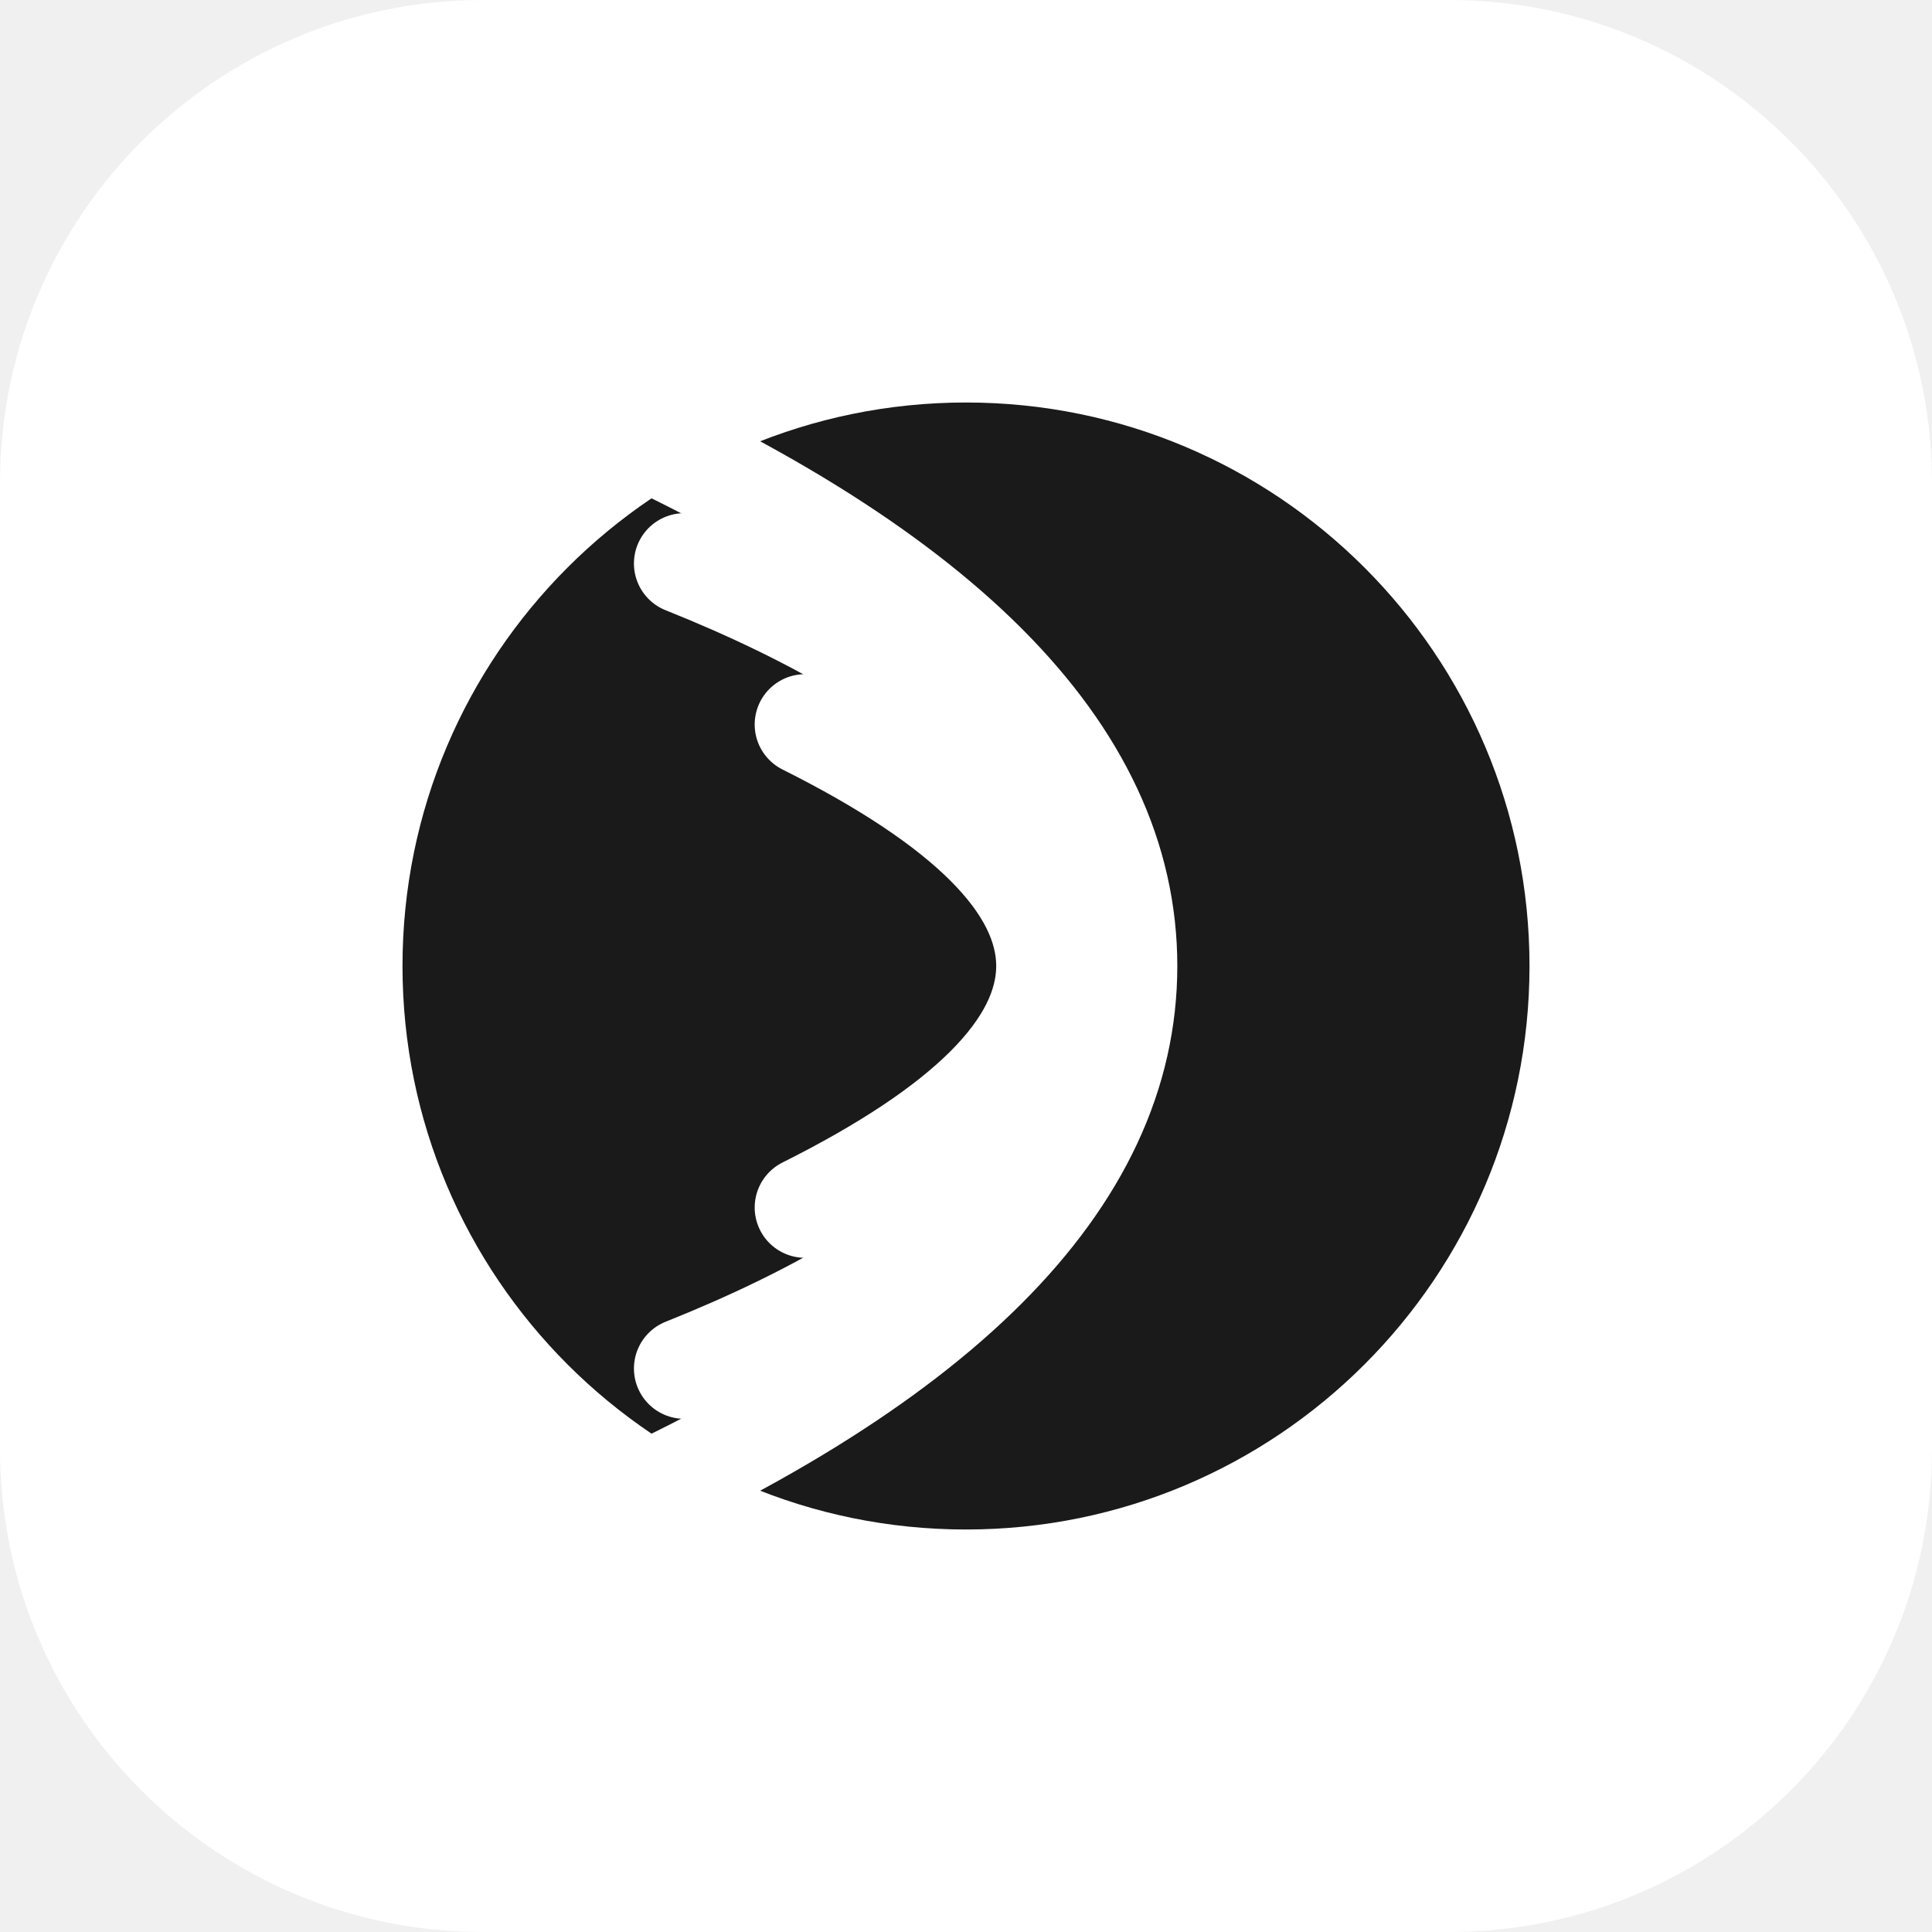
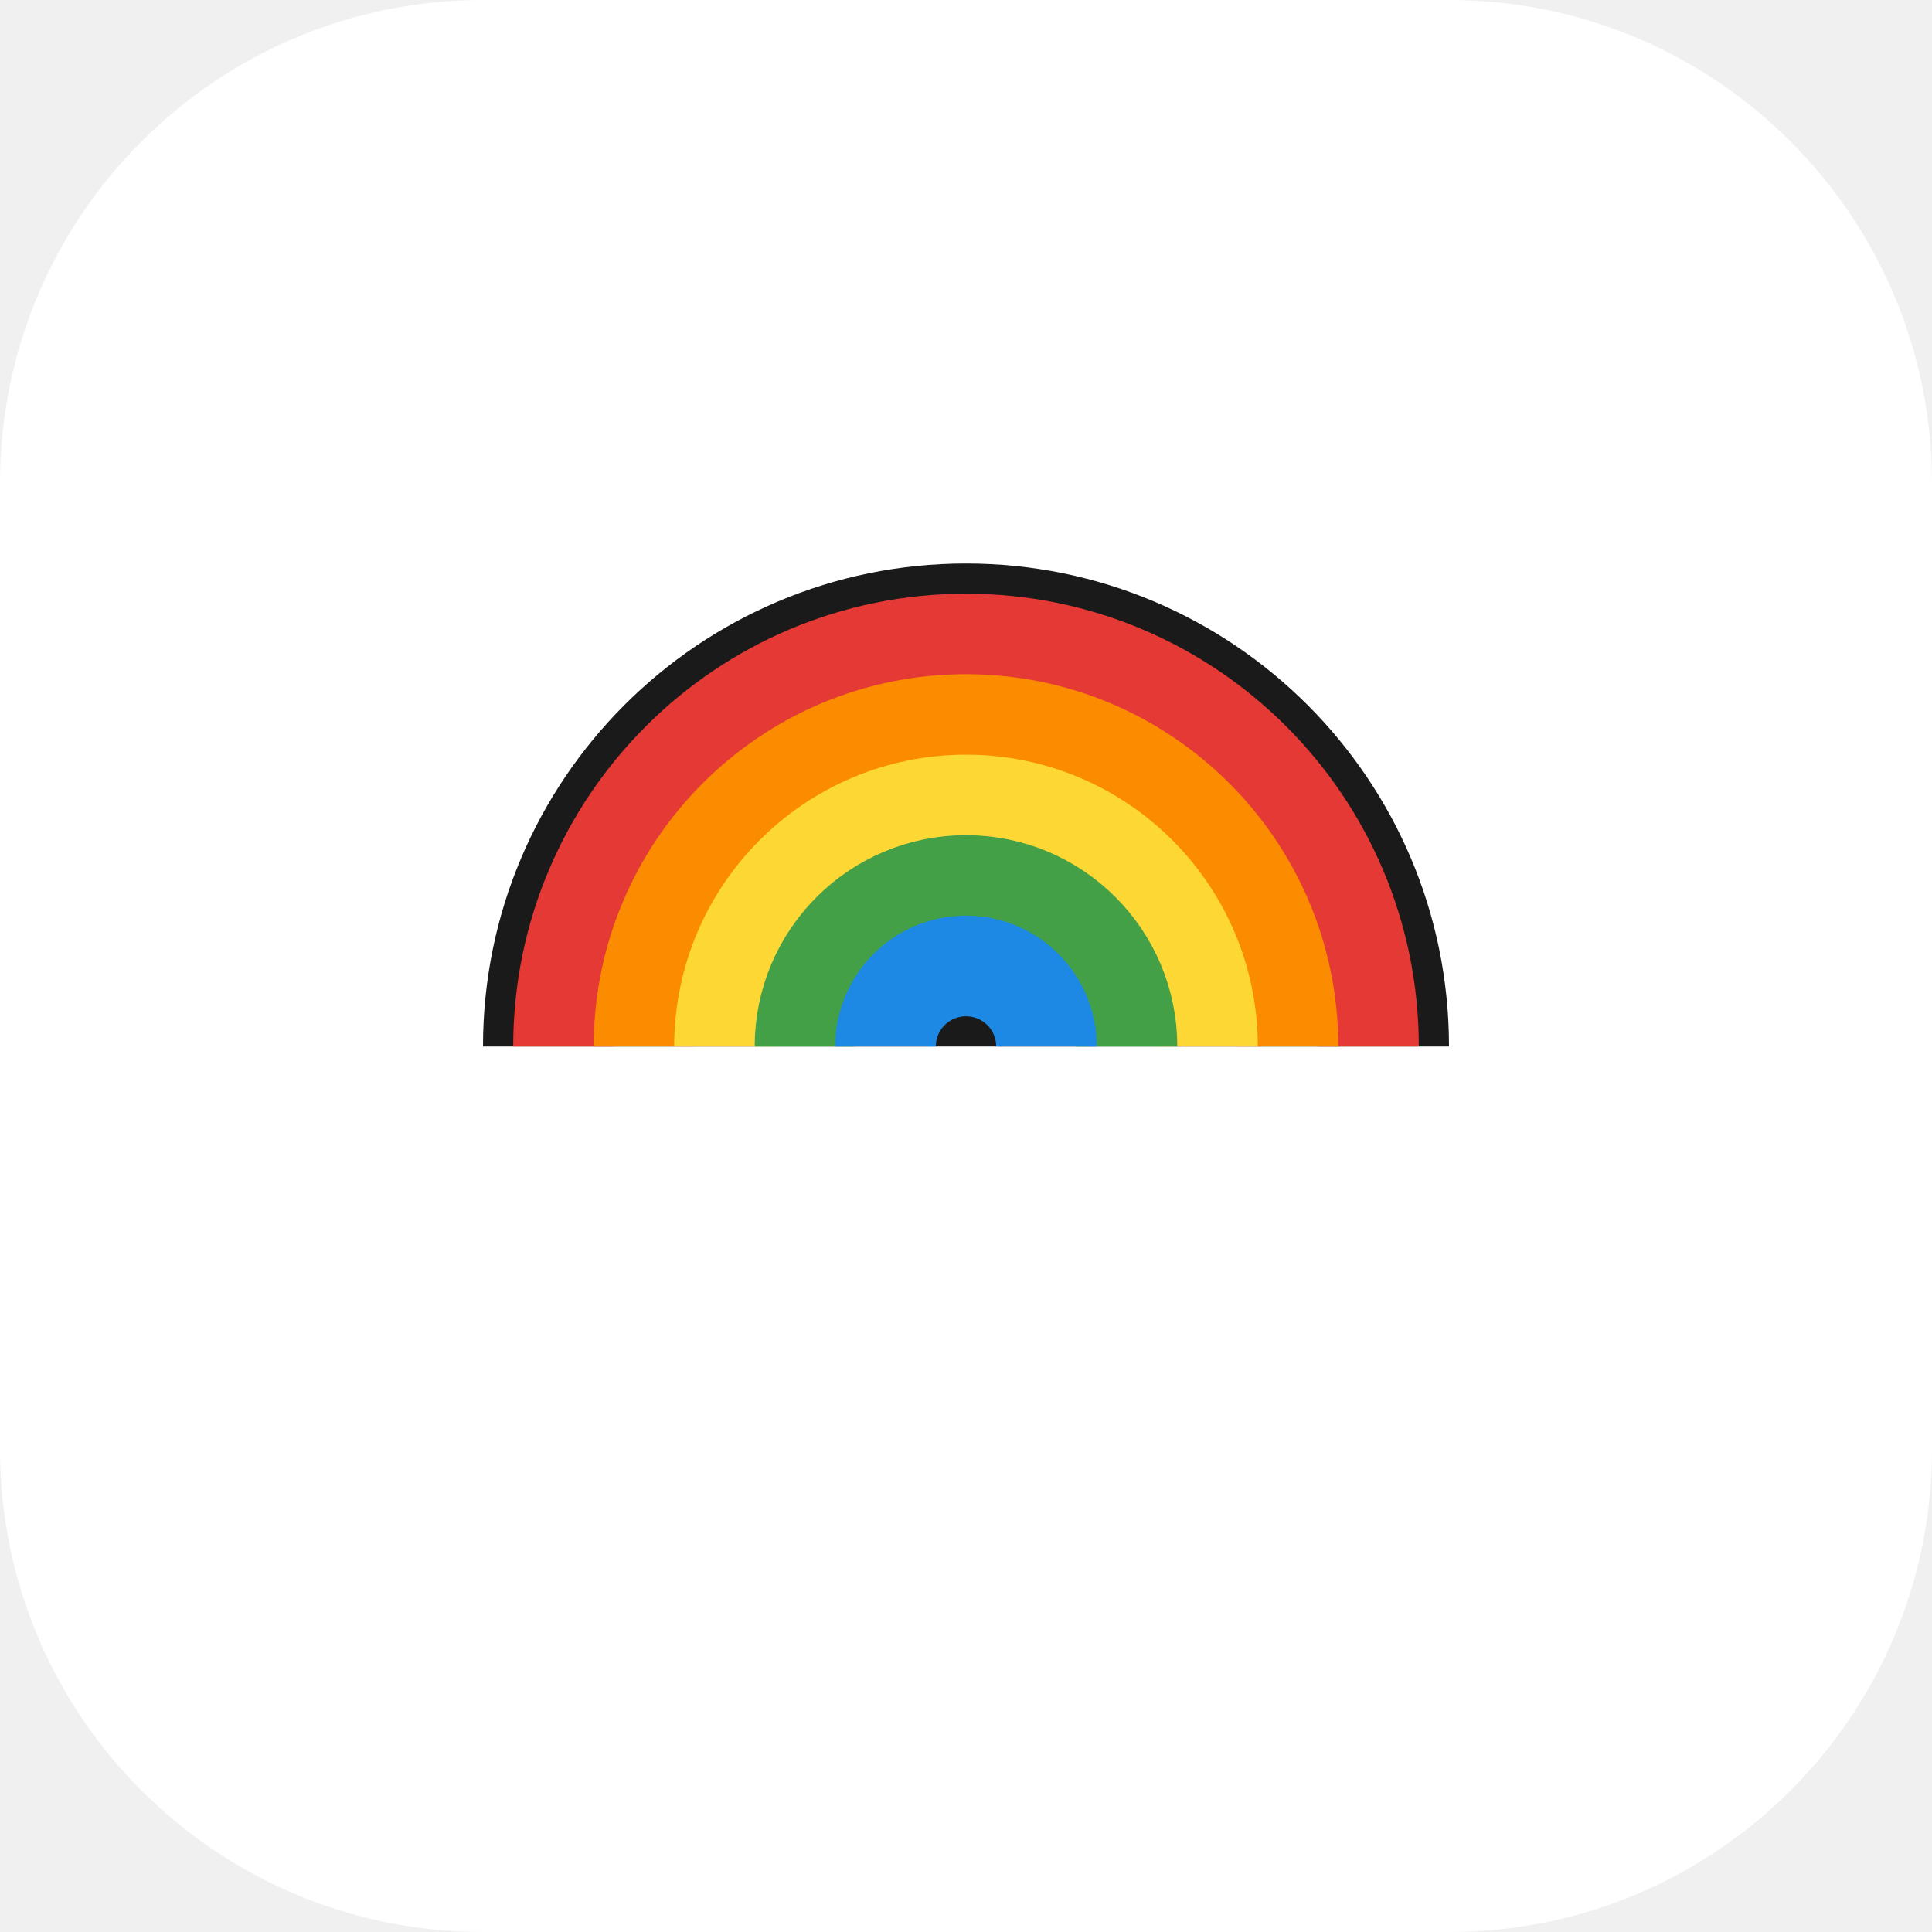
<svg xmlns="http://www.w3.org/2000/svg" viewBox="0 0 48 48" fill="none">
  <rect width="48" height="48" rx="12" fill="white" />
-   <circle cx="24" cy="24" r="14" fill="#1A1A1A" />
-   <path d="M20 18 Q26 21 26 24 Q26 27 20 30" stroke="white" stroke-width="2.5" stroke-linecap="round" fill="none" />
-   <path d="M17 14 Q27 18 27 24 Q27 30 17 34" stroke="white" stroke-width="2.5" stroke-linecap="round" fill="none" />
-   <path d="M14 10 Q28 16 28 24 Q28 32 14 38" stroke="white" stroke-width="2.5" stroke-linecap="round" fill="none" />
+   <path d="M12 26 A12 12 0 0 1 36 26" fill="#1A1A1A" />
+   <path d="M14 26 A10 10 0 0 1 34 26" stroke="#E53935" stroke-width="2.5" fill="none" />
+   <path d="M16 26 A8 8 0 0 1 32 26" stroke="#FB8C00" stroke-width="2.5" fill="none" />
+   <path d="M18 26 A6 6 0 0 1 30 26" stroke="#FDD835" stroke-width="2.5" fill="none" />
+   <path d="M20 26 A4 4 0 0 1 28 26" stroke="#43A047" stroke-width="2.5" fill="none" />
+   <path d="M22 26 A2 2 0 0 1 26 26" stroke="#1E88E5" stroke-width="2.5" fill="none" />
</svg>
